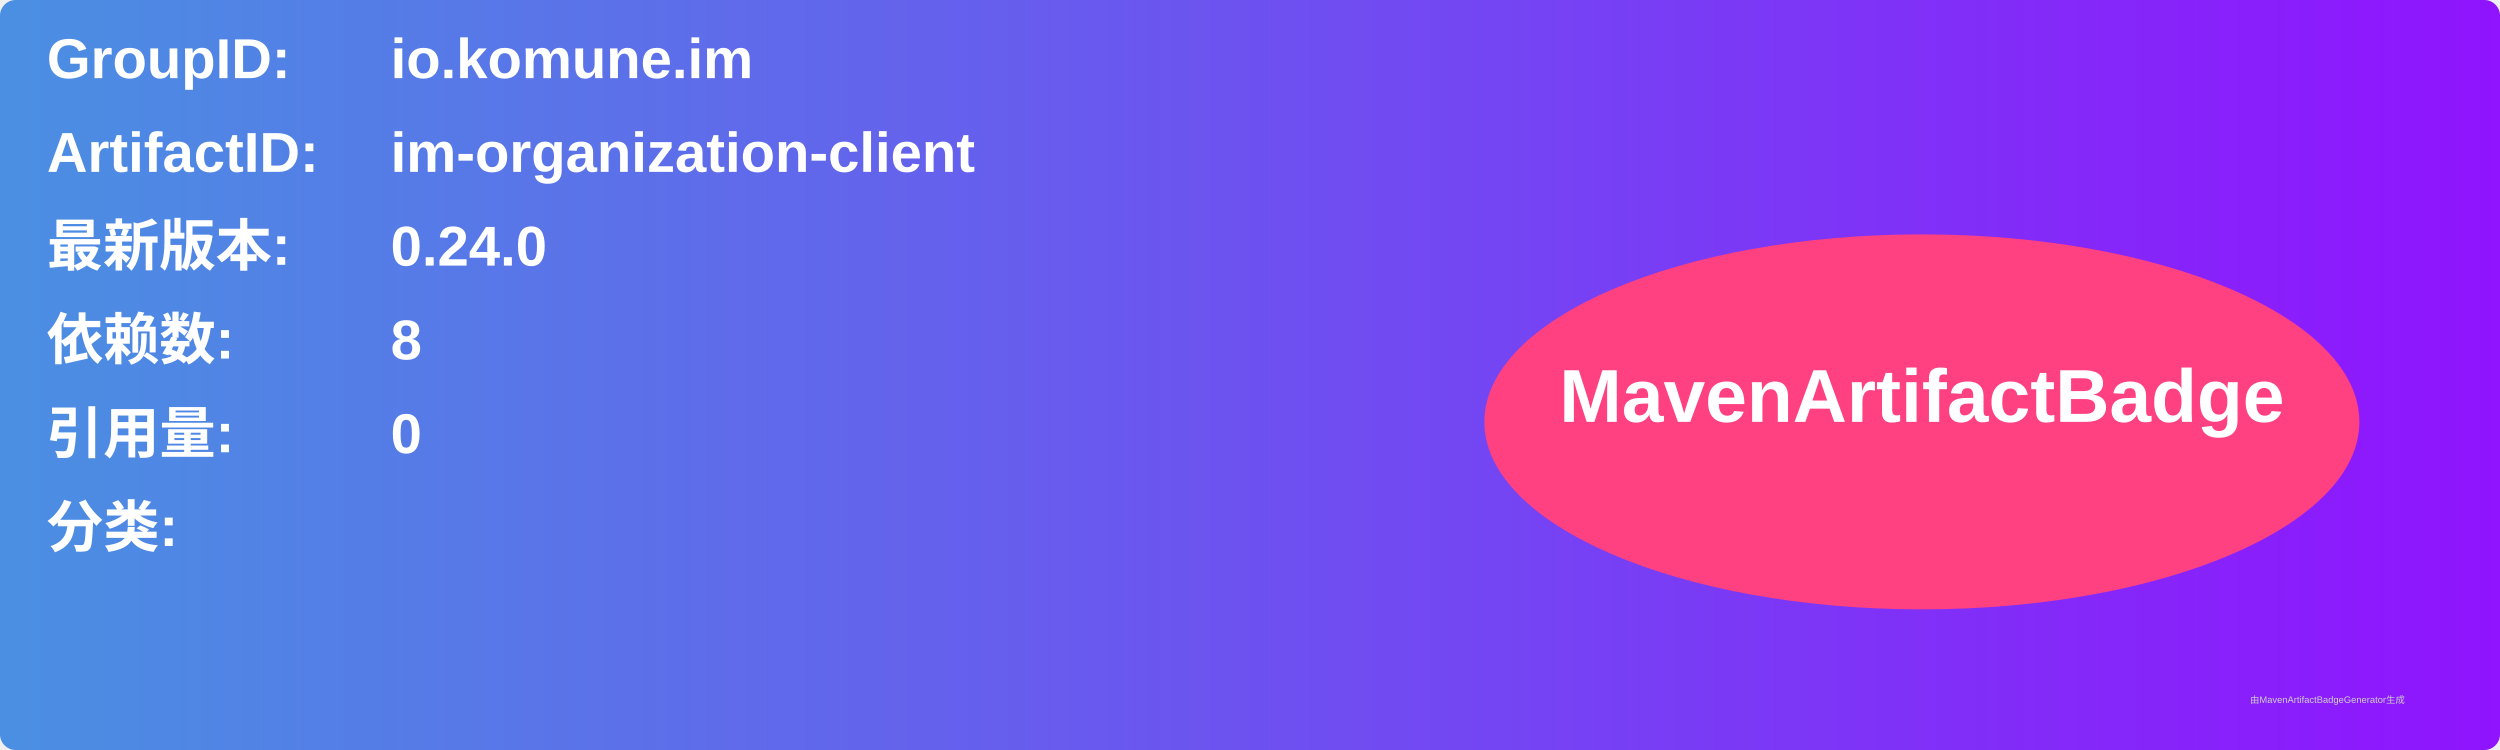
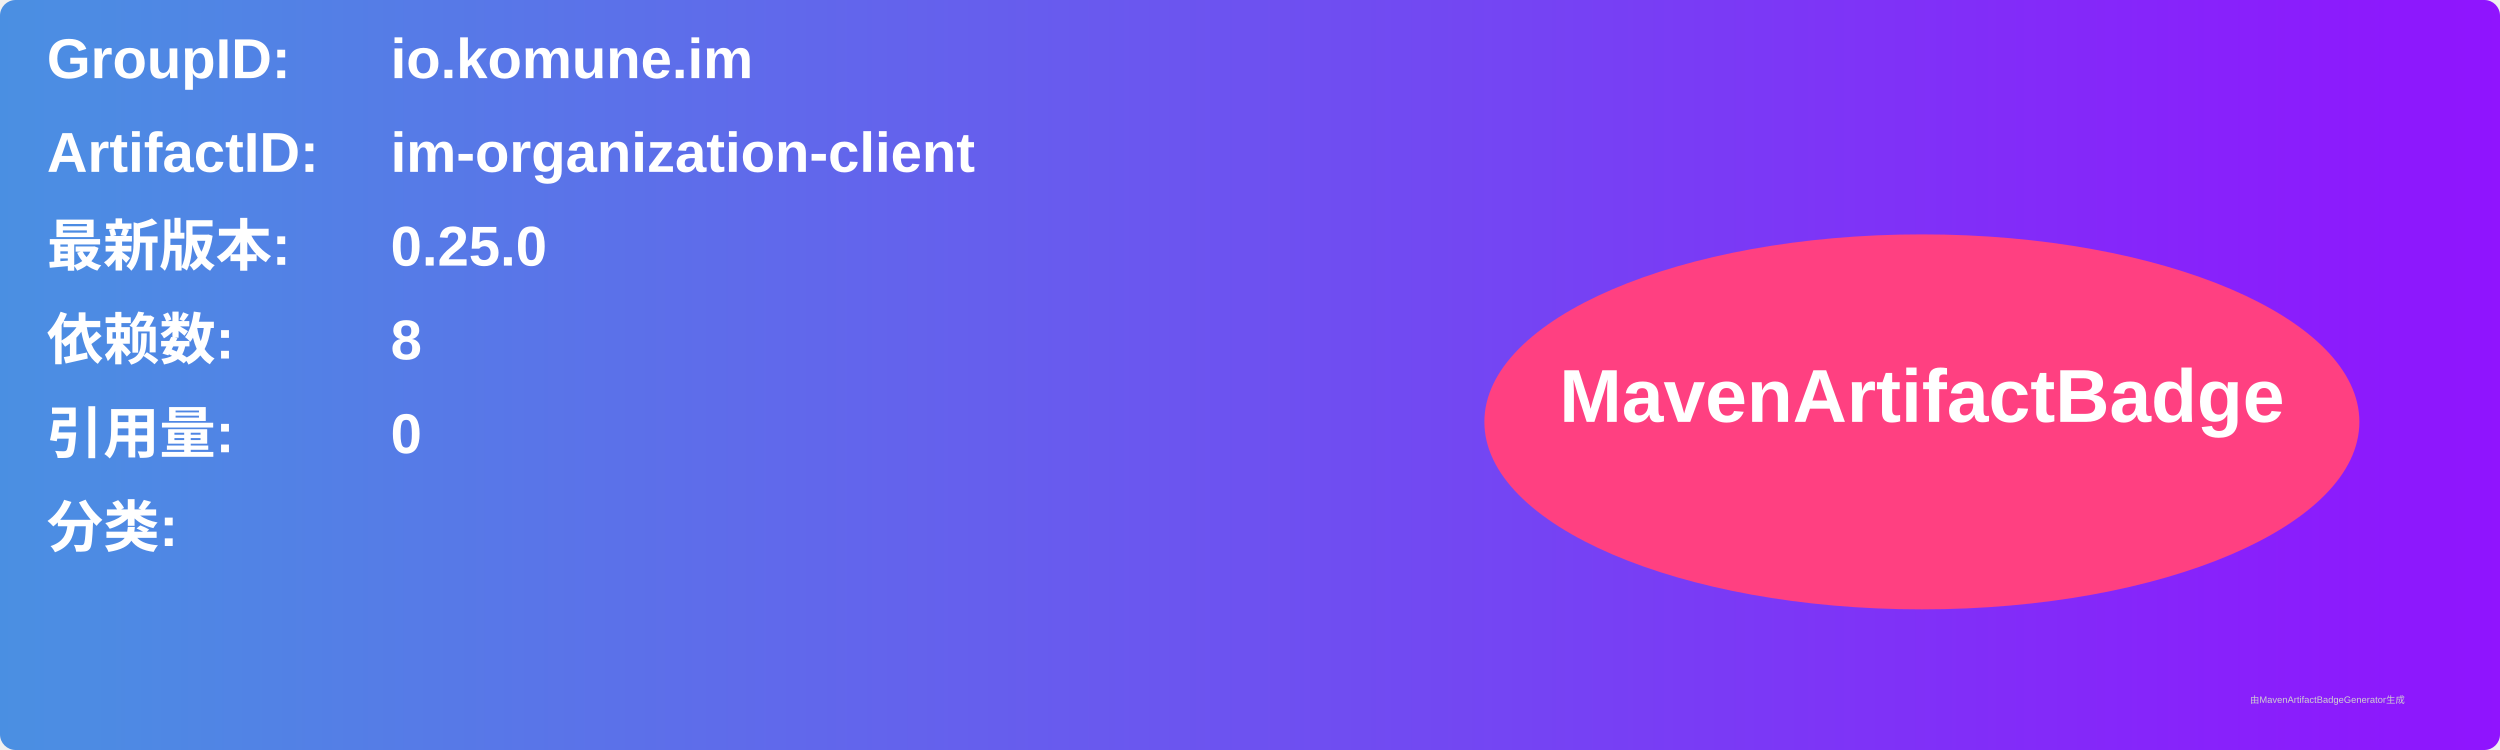
<svg xmlns="http://www.w3.org/2000/svg" width="800" height="240" viewBox="0 0 800 240">
  <linearGradient id="grad" x1="0%" y1="0%" x2="100%" y2="0%">
    <stop offset="0%" stop-color="#4a90e2" />
    <stop offset="100%" stop-color="#9013fe" />
  </linearGradient>
  <rect width="100%" height="100%" rx="5" ry="5" fill="url(#grad)" />
  <g transform="translate(15, 15)">
    <text x="0" y="10" font-family="Arial" font-size="18" fill="white" font-weight="bold" width="260">GroupID:</text>
    <text x="110" y="10" font-family="Arial" font-size="18" fill="white" font-weight="bold" width="460">io.komune.im</text>
    <text x="0" y="40" font-family="Arial" font-size="18" fill="white" font-weight="bold" width="260">ArtifactID:</text>
    <text x="110" y="40" font-family="Arial" font-size="18" fill="white" font-weight="bold" width="460">im-organization-client</text>
    <text x="0" y="70" font-family="Arial" font-size="18" fill="white" font-weight="bold">最新版本:</text>
    <text x="110" y="70" font-family="Arial" font-size="18" fill="white" font-weight="bold">
-       <tspan font-weight="bold">0.24.0</tspan>
+       <tspan font-weight="bold">0.25.0</tspan>
    </text>
    <text x="0" y="100" font-family="Arial" font-size="18" fill="white" font-weight="bold">依赖数: </text>
    <text x="110" y="100" font-family="Arial" font-size="18" fill="white">
      <tspan font-weight="bold">8</tspan>
    </text>
    <text x="0" y="130" font-family="Arial" font-size="18" fill="white" font-weight="bold">引用量: </text>
    <text x="110" y="130" font-family="Arial" font-size="18" fill="white">
      <tspan font-weight="bold">0</tspan>
    </text>
    <text x="0" y="160" font-family="Arial" font-size="18" fill="white" font-weight="bold">分类:</text>
    <text x="10" y="190" font-family="Arial" font-size="10" fill="white">
      <tspan font-weight="bold" />
    </text>
    <ellipse cx="600" cy="120" rx="140" ry="60" fill="#ff4081" />
    <text x="600" y="120" text-anchor="middle" font-family="Arial" font-size="24" fill="white" font-weight="bold">MavenArtifactBadge</text>
  </g>
  <text x="720" y="225" font-family="Arial" font-size="3" fill="#d0d0d0">由MavenArtifactBadgeGenerator生成</text>
</svg>
